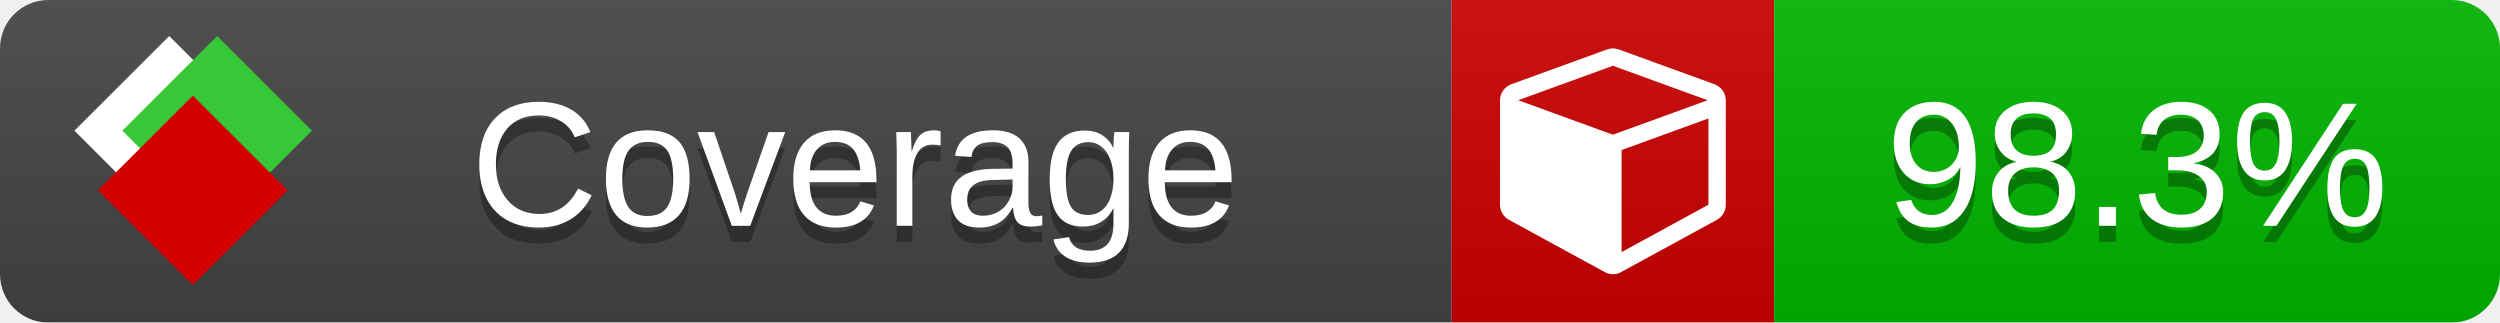
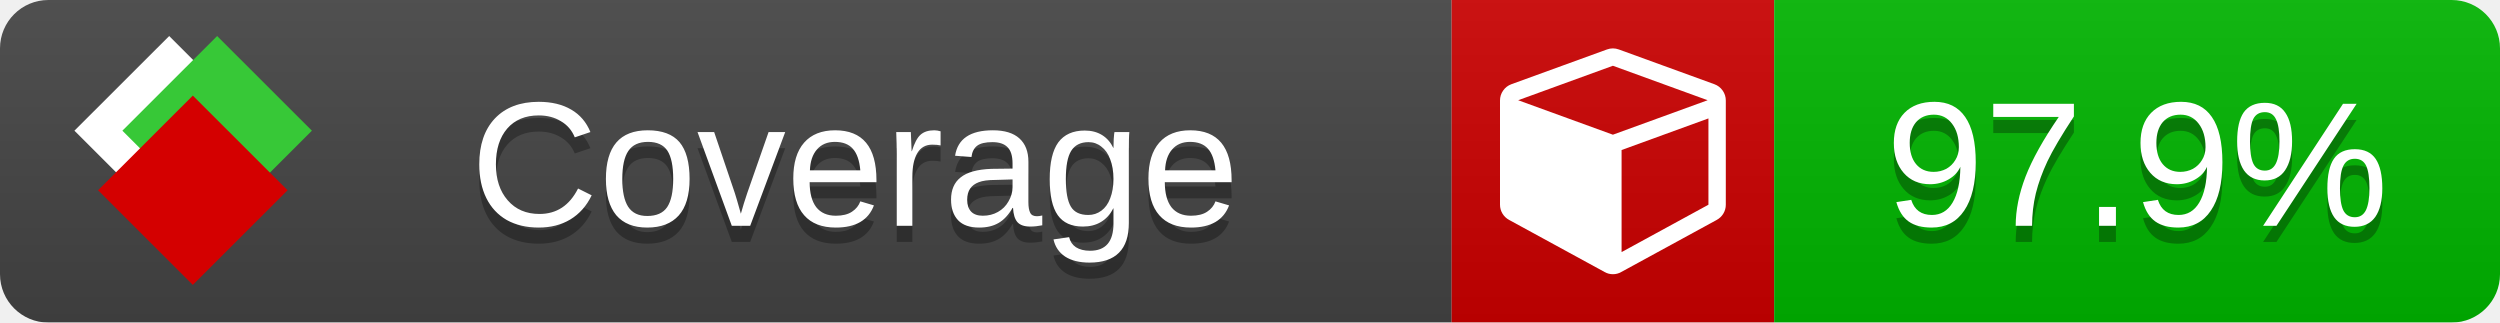
<svg xmlns="http://www.w3.org/2000/svg" xmlns:xlink="http://www.w3.org/1999/xlink" width="155" height="20">
  <style type="text/css">
          
            @keyframes fade1 {
                0% { visibility: visible; opacity: 1; }
               27% { visibility: visible; opacity: 1; }
               33% { visibility: hidden; opacity: 0; }
               60% { visibility: hidden; opacity: 0; }
               66% { visibility: hidden; opacity: 0; }
               93% { visibility: hidden; opacity: 0; }
              100% { visibility: visible; opacity: 1; }
            }
            @keyframes fade2 {
                0% { visibility: hidden; opacity: 0; }
               27% { visibility: hidden; opacity: 0; }
               33% { visibility: visible; opacity: 1; }
               60% { visibility: visible; opacity: 1; }
               66% { visibility: hidden; opacity: 0; }
               93% { visibility: hidden; opacity: 0; }
              100% { visibility: hidden; opacity: 0; }
            }
            @keyframes fade3 {
                0% { visibility: hidden; opacity: 0; }
               27% { visibility: hidden; opacity: 0; }
               33% { visibility: hidden; opacity: 0; }
               60% { visibility: hidden; opacity: 0; }
               66% { visibility: visible; opacity: 1; }
               93% { visibility: visible; opacity: 1; }
              100% { visibility: hidden; opacity: 0; }
            }
            .linecoverage {
                animation-duration: 15s;
                animation-name: fade1;
                animation-iteration-count: infinite;
            }
            .branchcoverage {
                animation-duration: 15s;
                animation-name: fade2;
                animation-iteration-count: infinite;
            }
            .methodcoverage {
                animation-duration: 15s;
                animation-name: fade3;
                animation-iteration-count: infinite;
            }
          
    </style>
  <defs>
    <linearGradient id="gradient" x2="0" y2="100%">
      <stop offset="0" stop-color="#bbb" stop-opacity=".1" />
      <stop offset="1" stop-opacity=".1" />
    </linearGradient>
    <linearGradient id="c">
      <stop offset="0" stop-color="#d40000" />
      <stop offset="1" stop-color="#ff2a2a" />
    </linearGradient>
    <linearGradient id="a">
      <stop offset="0" stop-color="#e0e0de" />
      <stop offset="1" stop-color="#fff" />
    </linearGradient>
    <linearGradient id="b">
      <stop offset="0" stop-color="#37c837" />
      <stop offset="1" stop-color="#217821" />
    </linearGradient>
    <linearGradient xlink:href="#a" id="e" x1="106.44" x2="69.96" y1="-11.96" y2="-46.84" gradientTransform="matrix(-.8426 -.00045 -.00045 -.8426 -94.27 -75.82)" gradientUnits="userSpaceOnUse" />
    <linearGradient xlink:href="#b" id="f" x1="56.19" x2="77.97" y1="-23.45" y2="10.62" gradientTransform="matrix(.8426 .00045 .00045 .8426 94.27 75.82)" gradientUnits="userSpaceOnUse" />
    <linearGradient xlink:href="#c" id="g" x1="79.98" x2="132.9" y1="10.79" y2="10.79" gradientTransform="matrix(.8426 .00045 .00045 .8426 94.27 75.82)" gradientUnits="userSpaceOnUse" />
    <mask id="mask">
      <rect width="155" height="20" rx="3" fill="#fff" />
    </mask>
    <g id="icon" transform="matrix(.04486 0 0 .04481 -.48 -.63)">
      <rect width="52.92" height="52.92" x="-109.72" y="-27.13" fill="url(#e)" transform="rotate(-135)" />
      <rect width="52.92" height="52.92" x="70.19" y="-39.18" fill="url(#f)" transform="rotate(45)" />
      <rect width="52.92" height="52.92" x="80.05" y="-15.74" fill="url(#g)" transform="rotate(45)" />
    </g>
  </defs>
  <g mask="url(#mask)">
    <rect x="0" y="0" width="90" height="20" fill="#444" />
    <rect x="90" y="0" width="20" height="20" fill="#c00" />
    <rect x="110" y="0" width="45" height="20" fill="#00B600" />
    <rect x="0" y="0" width="155" height="20" fill="url(#gradient)" />
  </g>
  <g>
    <path class="" fill="#fff" d="m 100.538,15.629 5.385,-2.936 v -5.351 l -5.385,1.96 z M 100,8.351 105.873,6.214 100,4.077 94.127,6.214 Z m 7,-2.12 v 6.462 q 0,0.294 -0.151,0.547 -0.151,0.252 -0.412,0.395 l -5.923,3.231 q -0.236,0.135 -0.513,0.135 -0.278,0 -0.513,-0.135 l -5.923,-3.231 Q 93.303,13.492 93.151,13.239 93,12.987 93,12.692 v -6.462 q 0,-0.337 0.194,-0.614 0.194,-0.278 0.513,-0.395 l 5.923,-2.154 q 0.185,-0.067 0.37,-0.067 0.185,0 0.37,0.067 l 5.923,2.154 q 0.32,0.118 0.513,0.395 Q 107,5.894 107,6.231 Z" />
  </g>
  <g fill="#fff" text-anchor="middle" font-family="Verdana,Arial,Geneva,sans-serif" font-size="11">
    <a xlink:href="https://github.com/danielpalme/ReportGenerator" target="_top">
      <use xlink:href="#icon" transform="translate(3,1) scale(3.5)" />
    </a>
    <text x="53" y="15" fill="#010101" fill-opacity=".3">Coverage</text>
    <text x="53" y="14" fill="#fff">Coverage</text>
-     <text class="" x="132.5" y="15" fill="#010101" fill-opacity=".3">98.3%</text>
-     <text class="" x="132.5" y="14">98.3%</text>
+     <text class="" x="132.5" y="15" fill="#010101" fill-opacity=".3">97.9%</text>
+     <text class="" x="132.5" y="14">97.9%</text>
  </g>
  <g>
    <rect class="" x="90" y="0" width="65" height="20" fill-opacity="0" />
  </g>
</svg>
